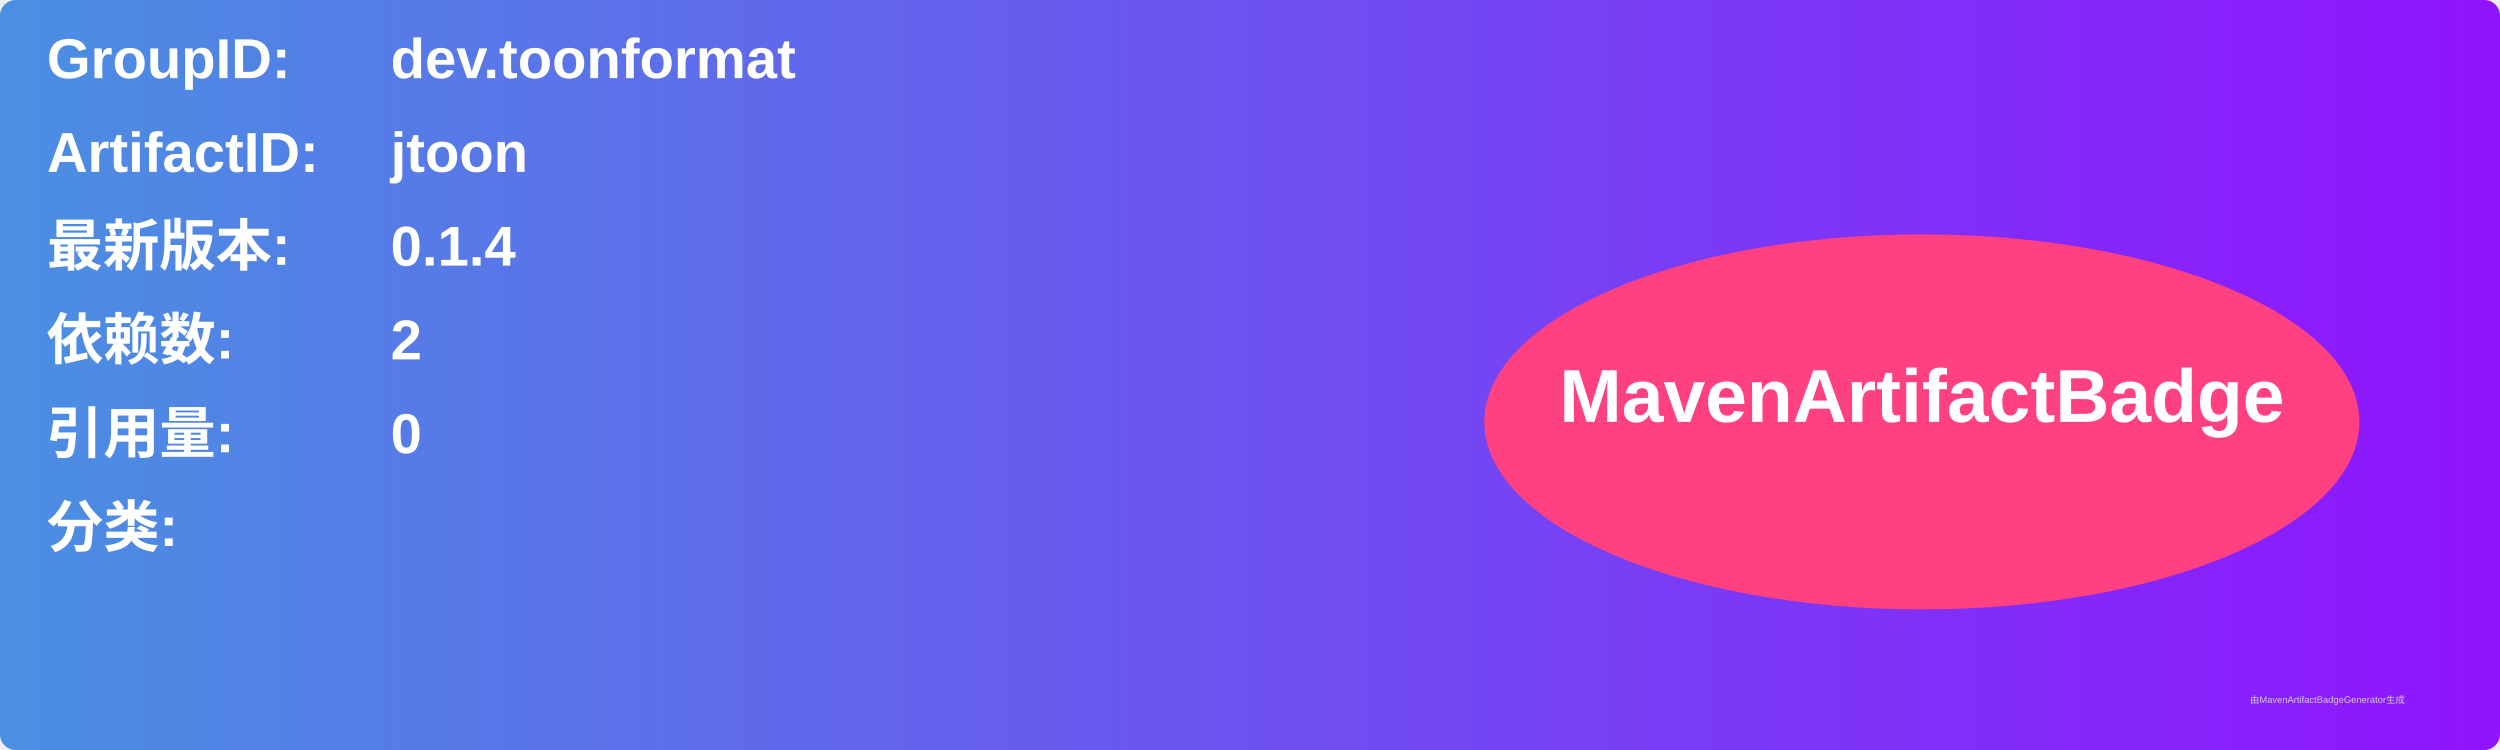
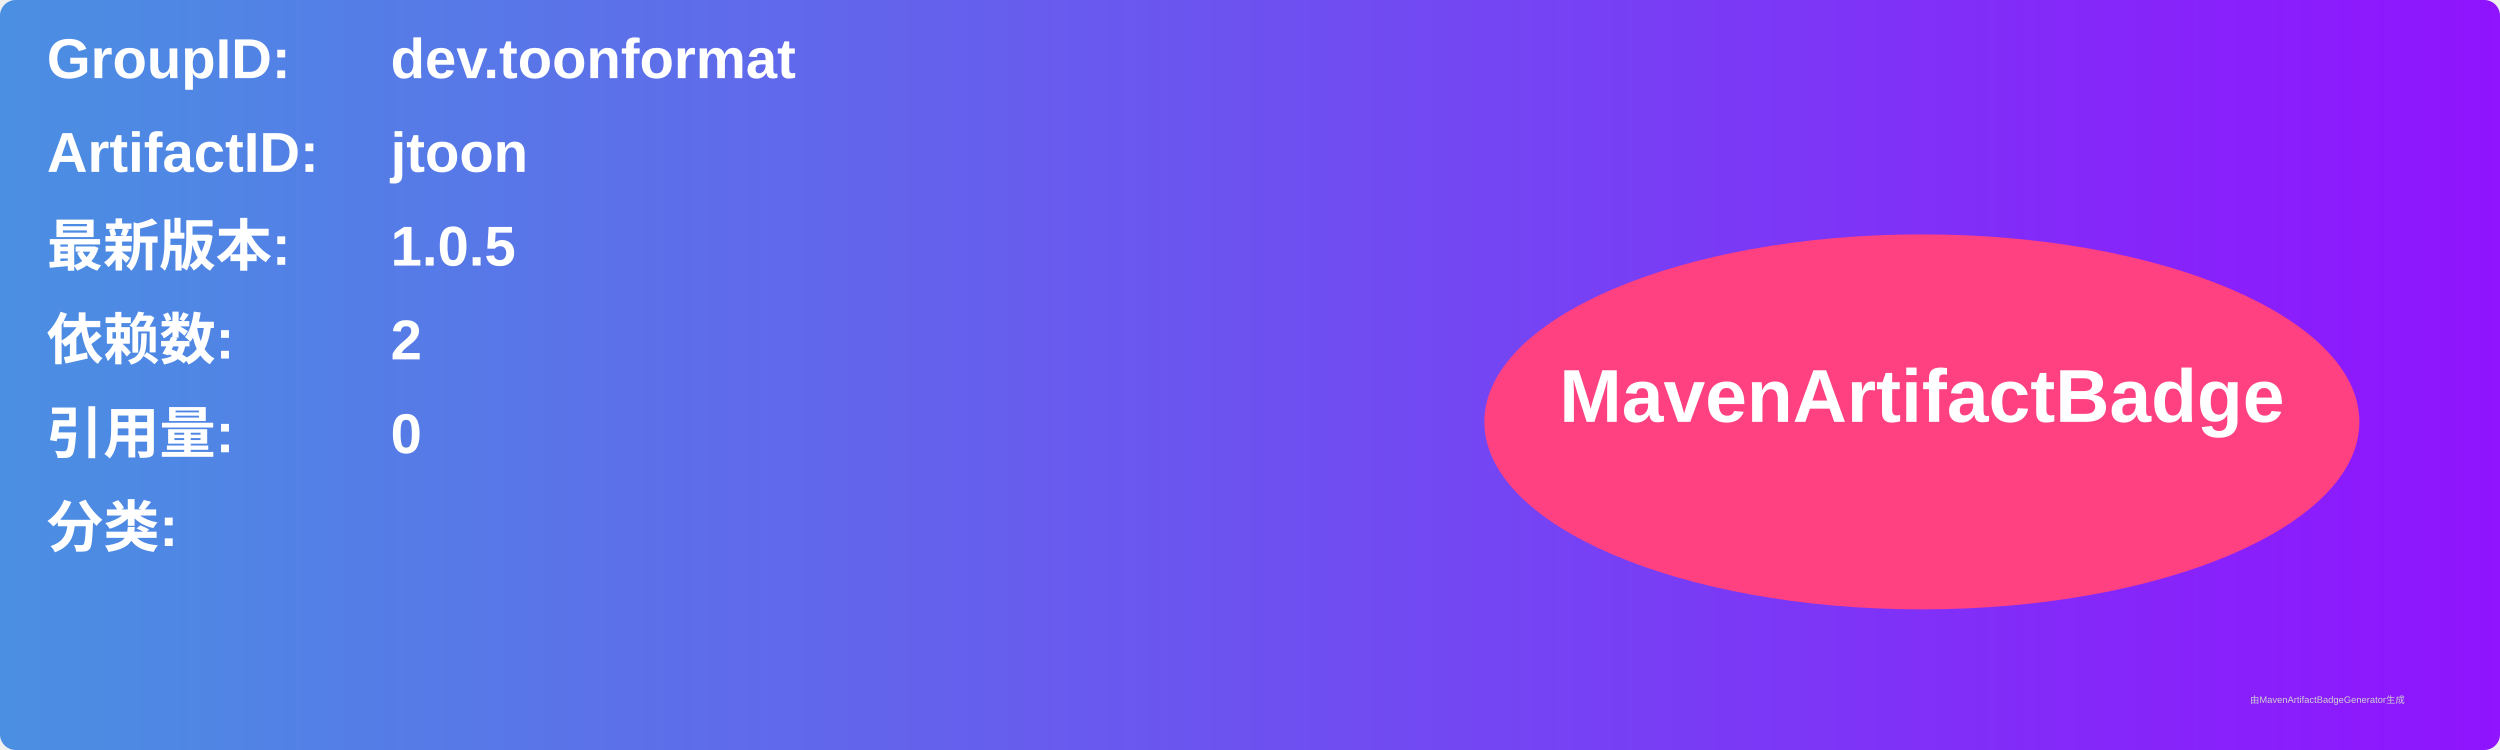
<svg xmlns="http://www.w3.org/2000/svg" width="800" height="240" viewBox="0 0 800 240">
  <linearGradient id="grad" x1="0%" y1="0%" x2="100%" y2="0%">
    <stop offset="0%" stop-color="#4a90e2" />
    <stop offset="100%" stop-color="#9013fe" />
  </linearGradient>
  <rect width="100%" height="100%" rx="5" ry="5" fill="url(#grad)" />
  <g transform="translate(15, 15)">
    <text x="0" y="10" font-family="Arial" font-size="18" fill="white" font-weight="bold" width="260">GroupID:</text>
    <text x="110" y="10" font-family="Arial" font-size="18" fill="white" font-weight="bold" width="460">dev.toonformat</text>
    <text x="0" y="40" font-family="Arial" font-size="18" fill="white" font-weight="bold" width="260">ArtifactID:</text>
    <text x="110" y="40" font-family="Arial" font-size="18" fill="white" font-weight="bold" width="460">jtoon</text>
    <text x="0" y="70" font-family="Arial" font-size="18" fill="white" font-weight="bold">最新版本:</text>
    <text x="110" y="70" font-family="Arial" font-size="18" fill="white" font-weight="bold">
-       <tspan font-weight="bold">0.1.4</tspan>
+       <tspan font-weight="bold">1.0.5</tspan>
    </text>
    <text x="0" y="100" font-family="Arial" font-size="18" fill="white" font-weight="bold">依赖数: </text>
    <text x="110" y="100" font-family="Arial" font-size="18" fill="white">
      <tspan font-weight="bold">2</tspan>
    </text>
    <text x="0" y="130" font-family="Arial" font-size="18" fill="white" font-weight="bold">引用量: </text>
    <text x="110" y="130" font-family="Arial" font-size="18" fill="white">
      <tspan font-weight="bold">0</tspan>
    </text>
    <text x="0" y="160" font-family="Arial" font-size="18" fill="white" font-weight="bold">分类:</text>
    <text x="10" y="190" font-family="Arial" font-size="10" fill="white">
      <tspan font-weight="bold" />
    </text>
    <ellipse cx="600" cy="120" rx="140" ry="60" fill="#ff4081" />
    <text x="600" y="120" text-anchor="middle" font-family="Arial" font-size="24" fill="white" font-weight="bold">MavenArtifactBadge</text>
  </g>
  <text x="720" y="225" font-family="Arial" font-size="3" fill="#d0d0d0">由MavenArtifactBadgeGenerator生成</text>
</svg>
